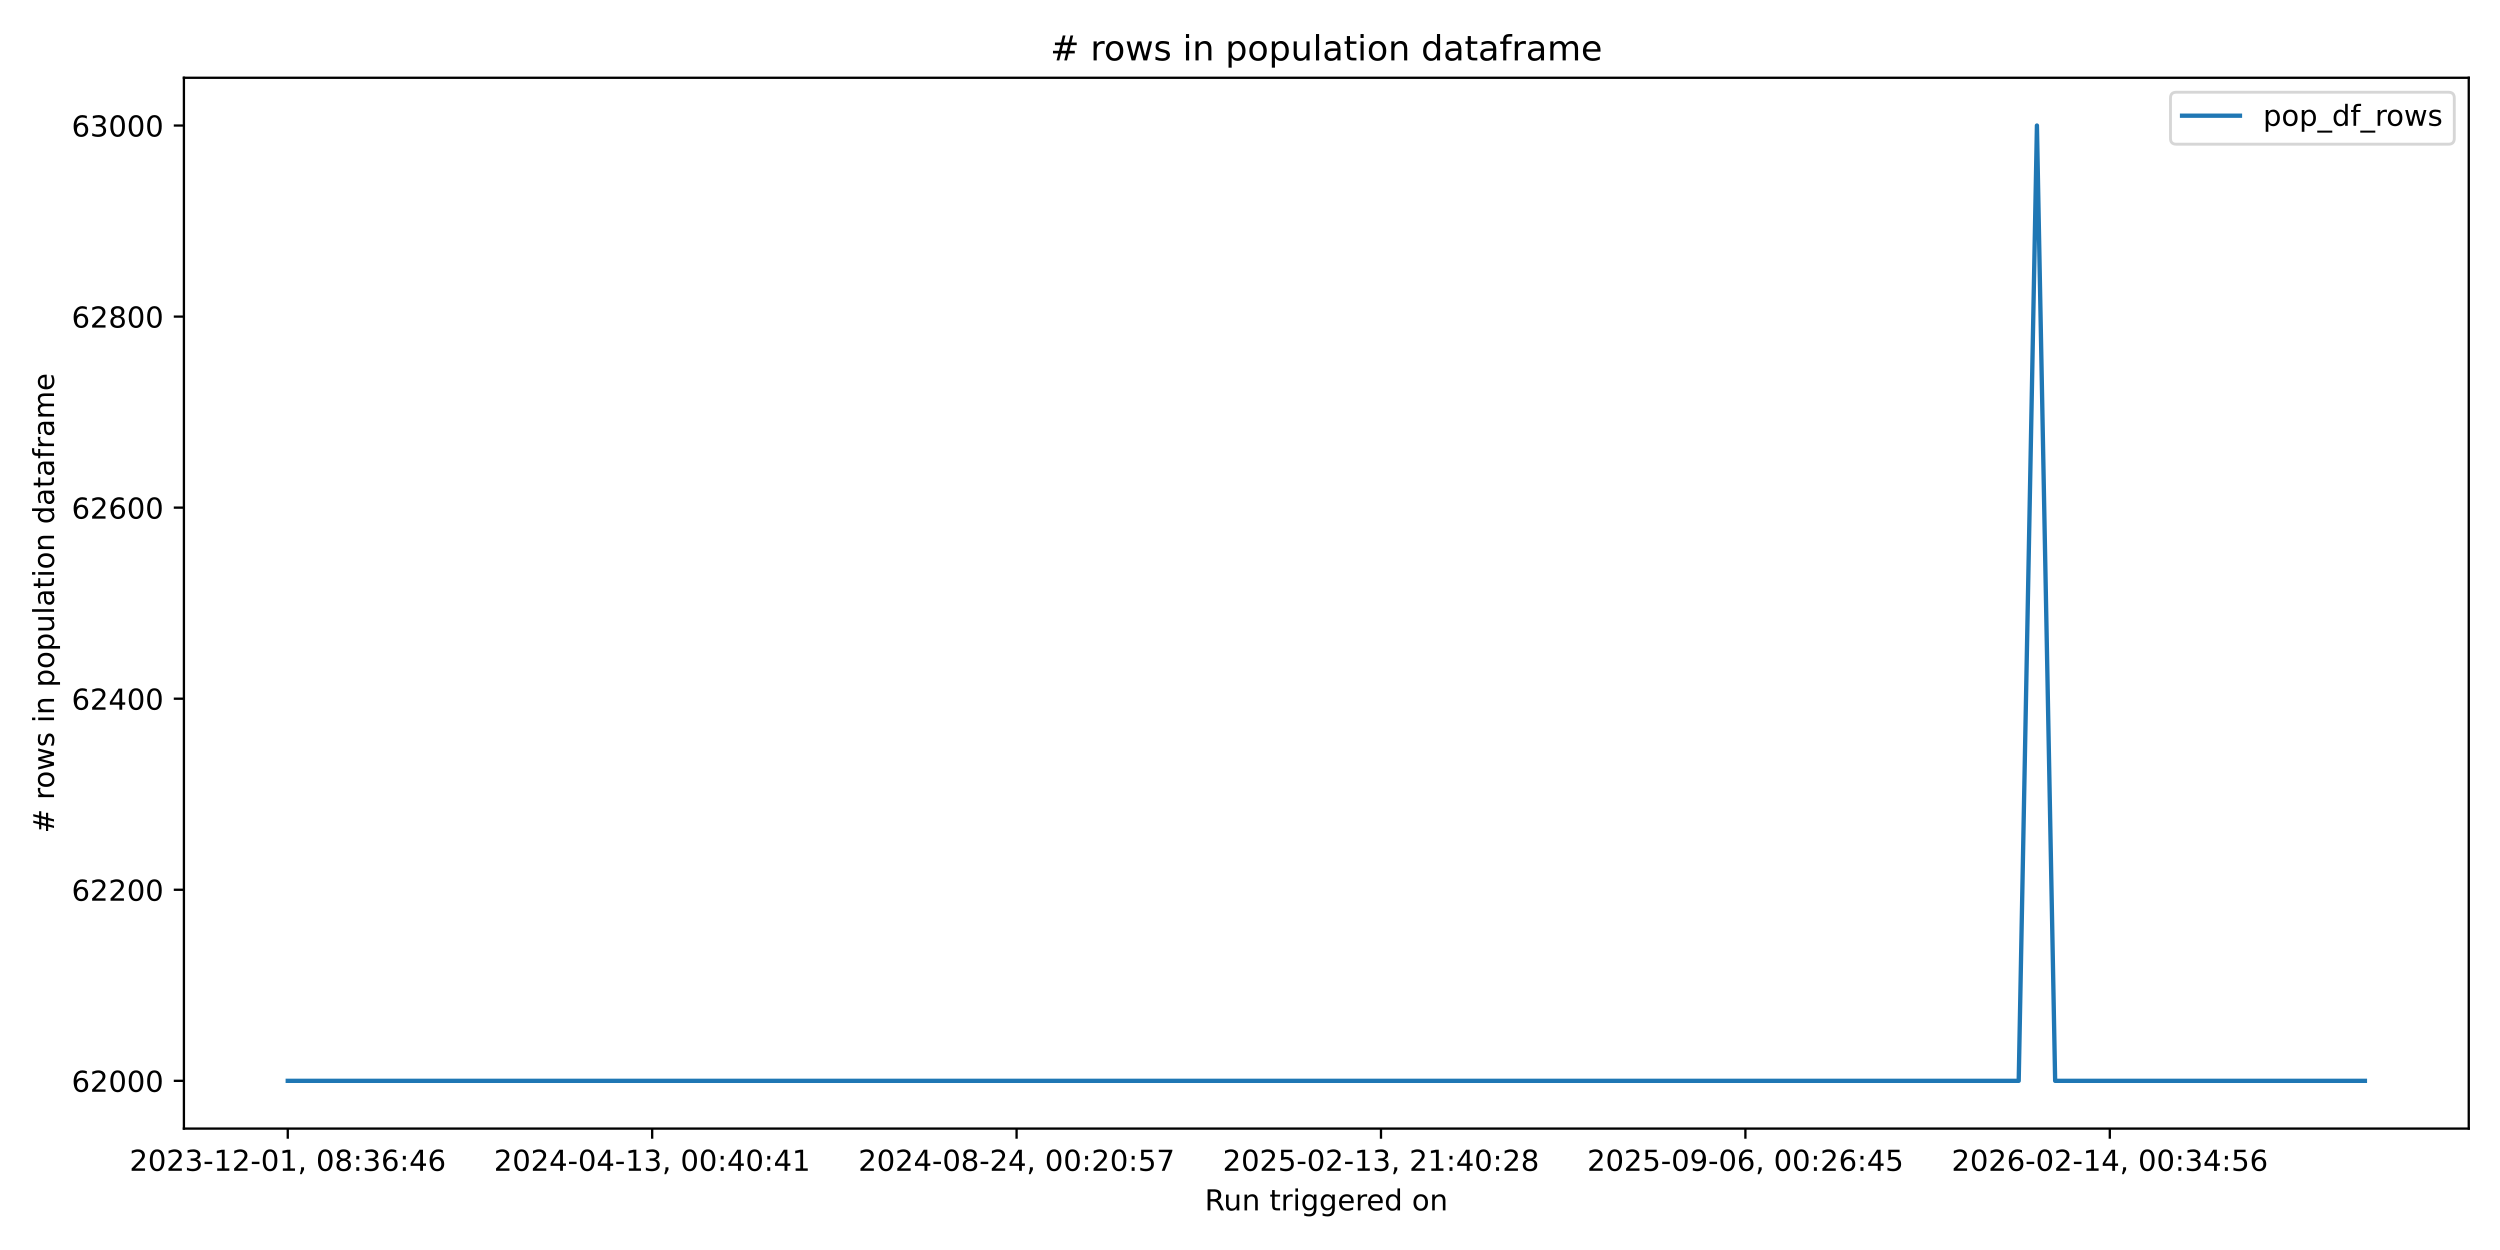
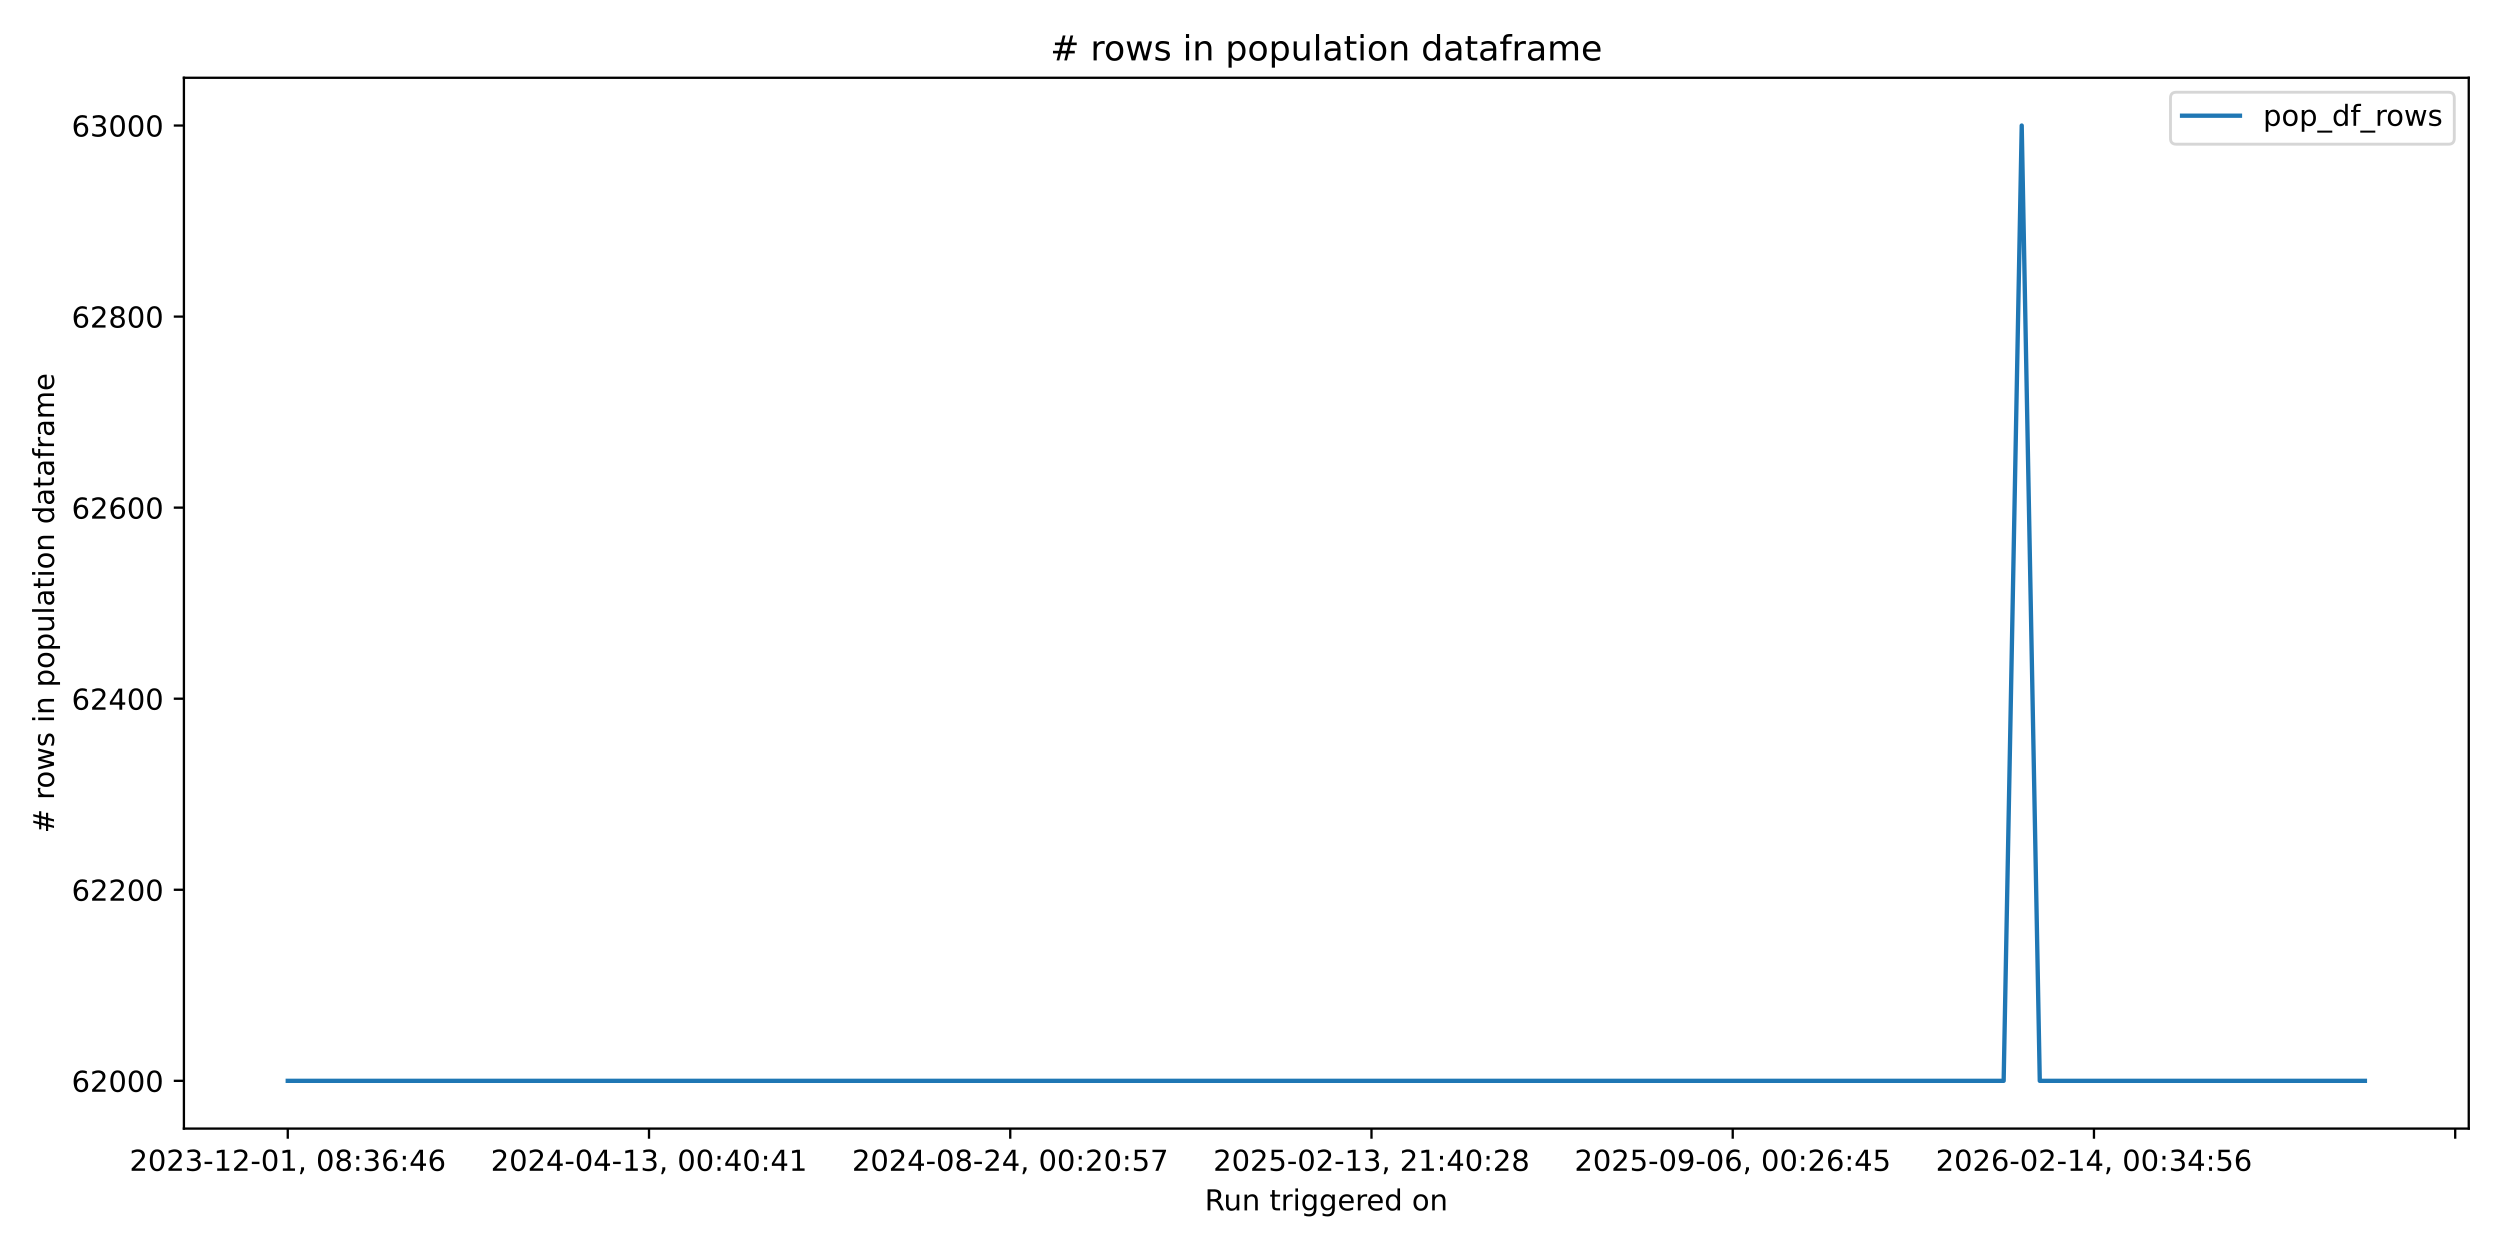
<svg xmlns="http://www.w3.org/2000/svg" xmlns:xlink="http://www.w3.org/1999/xlink" width="864pt" height="432pt" viewBox="0 0 864 432" version="1.1">
  <defs>
    <style type="text/css">*{stroke-linejoin: round; stroke-linecap: butt}</style>
  </defs>
  <g id="figure_1">
    <g id="patch_1">
      <path d="M 0 432  L 864 432  L 864 0  L 0 0  z " style="fill: #ffffff" />
    </g>
    <g id="axes_1">
      <g id="patch_2">
        <path d="M 63.56 390.04  L 853.2 390.04  L 853.2 26.88  L 63.56 26.88  z " style="fill: #ffffff" />
      </g>
      <g id="matplotlib.axis_1">
        <g id="xtick_1">
          <g id="line2d_1">
            <defs>
-               <path id="m226ccc4e96" d="M 0 0  L 0 3.5  " style="stroke: #000000; stroke-width: 0.8" />
+               <path id="m98c6856c1c" d="M 0 0  L 0 3.5  " style="stroke: #000000; stroke-width: 0.8" />
            </defs>
            <g>
-               <use xlink:href="#m226ccc4e96" x="99.453" y="390.04" style="stroke: #000000; stroke-width: 0.8" />
+               <use xlink:href="#m98c6856c1c" x="99.453" y="390.04" style="stroke: #000000; stroke-width: 0.8" />
            </g>
          </g>
          <g id="text_1">
            <g transform="translate(44.76054 404.6384) scale(0.1 -0.1)">
              <defs>
                <path id="DejaVuSans-32" d="M 1228 531  L 3431 531  L 3431 0  L 469 0  L 469 531  Q 828 903 1448 1529  Q 2069 2156 2228 2338  Q 2531 2678 2651 2914  Q 2772 3150 2772 3378  Q 2772 3750 2511 3984  Q 2250 4219 1831 4219  Q 1534 4219 1204 4116  Q 875 4013 500 3803  L 500 4441  Q 881 4594 1212 4672  Q 1544 4750 1819 4750  Q 2544 4750 2975 4387  Q 3406 4025 3406 3419  Q 3406 3131 3298 2873  Q 3191 2616 2906 2266  Q 2828 2175 2409 1742  Q 1991 1309 1228 531  z " transform="scale(0.015625)" />
                <path id="DejaVuSans-30" d="M 2034 4250  Q 1547 4250 1301 3770  Q 1056 3291 1056 2328  Q 1056 1369 1301 889  Q 1547 409 2034 409  Q 2525 409 2770 889  Q 3016 1369 3016 2328  Q 3016 3291 2770 3770  Q 2525 4250 2034 4250  z M 2034 4750  Q 2819 4750 3233 4129  Q 3647 3509 3647 2328  Q 3647 1150 3233 529  Q 2819 -91 2034 -91  Q 1250 -91 836 529  Q 422 1150 422 2328  Q 422 3509 836 4129  Q 1250 4750 2034 4750  z " transform="scale(0.015625)" />
                <path id="DejaVuSans-33" d="M 2597 2516  Q 3050 2419 3304 2112  Q 3559 1806 3559 1356  Q 3559 666 3084 287  Q 2609 -91 1734 -91  Q 1441 -91 1130 -33  Q 819 25 488 141  L 488 750  Q 750 597 1062 519  Q 1375 441 1716 441  Q 2309 441 2620 675  Q 2931 909 2931 1356  Q 2931 1769 2642 2001  Q 2353 2234 1838 2234  L 1294 2234  L 1294 2753  L 1863 2753  Q 2328 2753 2575 2939  Q 2822 3125 2822 3475  Q 2822 3834 2567 4026  Q 2313 4219 1838 4219  Q 1578 4219 1281 4162  Q 984 4106 628 3988  L 628 4550  Q 988 4650 1302 4700  Q 1616 4750 1894 4750  Q 2613 4750 3031 4423  Q 3450 4097 3450 3541  Q 3450 3153 3228 2886  Q 3006 2619 2597 2516  z " transform="scale(0.015625)" />
                <path id="DejaVuSans-2d" d="M 313 2009  L 1997 2009  L 1997 1497  L 313 1497  L 313 2009  z " transform="scale(0.015625)" />
                <path id="DejaVuSans-31" d="M 794 531  L 1825 531  L 1825 4091  L 703 3866  L 703 4441  L 1819 4666  L 2450 4666  L 2450 531  L 3481 531  L 3481 0  L 794 0  L 794 531  z " transform="scale(0.015625)" />
                <path id="DejaVuSans-2c" d="M 750 794  L 1409 794  L 1409 256  L 897 -744  L 494 -744  L 750 256  L 750 794  z " transform="scale(0.015625)" />
                <path id="DejaVuSans-20" transform="scale(0.015625)" />
                <path id="DejaVuSans-38" d="M 2034 2216  Q 1584 2216 1326 1975  Q 1069 1734 1069 1313  Q 1069 891 1326 650  Q 1584 409 2034 409  Q 2484 409 2743 651  Q 3003 894 3003 1313  Q 3003 1734 2745 1975  Q 2488 2216 2034 2216  z M 1403 2484  Q 997 2584 770 2862  Q 544 3141 544 3541  Q 544 4100 942 4425  Q 1341 4750 2034 4750  Q 2731 4750 3128 4425  Q 3525 4100 3525 3541  Q 3525 3141 3298 2862  Q 3072 2584 2669 2484  Q 3125 2378 3379 2068  Q 3634 1759 3634 1313  Q 3634 634 3220 271  Q 2806 -91 2034 -91  Q 1263 -91 848 271  Q 434 634 434 1313  Q 434 1759 690 2068  Q 947 2378 1403 2484  z M 1172 3481  Q 1172 3119 1398 2916  Q 1625 2713 2034 2713  Q 2441 2713 2670 2916  Q 2900 3119 2900 3481  Q 2900 3844 2670 4047  Q 2441 4250 2034 4250  Q 1625 4250 1398 4047  Q 1172 3844 1172 3481  z " transform="scale(0.015625)" />
                <path id="DejaVuSans-3a" d="M 750 794  L 1409 794  L 1409 0  L 750 0  L 750 794  z M 750 3309  L 1409 3309  L 1409 2516  L 750 2516  L 750 3309  z " transform="scale(0.015625)" />
                <path id="DejaVuSans-36" d="M 2113 2584  Q 1688 2584 1439 2293  Q 1191 2003 1191 1497  Q 1191 994 1439 701  Q 1688 409 2113 409  Q 2538 409 2786 701  Q 3034 994 3034 1497  Q 3034 2003 2786 2293  Q 2538 2584 2113 2584  z M 3366 4563  L 3366 3988  Q 3128 4100 2886 4159  Q 2644 4219 2406 4219  Q 1781 4219 1451 3797  Q 1122 3375 1075 2522  Q 1259 2794 1537 2939  Q 1816 3084 2150 3084  Q 2853 3084 3261 2657  Q 3669 2231 3669 1497  Q 3669 778 3244 343  Q 2819 -91 2113 -91  Q 1303 -91 875 529  Q 447 1150 447 2328  Q 447 3434 972 4092  Q 1497 4750 2381 4750  Q 2619 4750 2861 4703  Q 3103 4656 3366 4563  z " transform="scale(0.015625)" />
                <path id="DejaVuSans-34" d="M 2419 4116  L 825 1625  L 2419 1625  L 2419 4116  z M 2253 4666  L 3047 4666  L 3047 1625  L 3713 1625  L 3713 1100  L 3047 1100  L 3047 0  L 2419 0  L 2419 1100  L 313 1100  L 313 1709  L 2253 4666  z " transform="scale(0.015625)" />
              </defs>
              <use xlink:href="#DejaVuSans-32" />
              <use xlink:href="#DejaVuSans-30" transform="translate(63.62305 0)" />
              <use xlink:href="#DejaVuSans-32" transform="translate(127.2461 0)" />
              <use xlink:href="#DejaVuSans-33" transform="translate(190.8691 0)" />
              <use xlink:href="#DejaVuSans-2d" transform="translate(254.4922 0)" />
              <use xlink:href="#DejaVuSans-31" transform="translate(290.5762 0)" />
              <use xlink:href="#DejaVuSans-32" transform="translate(354.1992 0)" />
              <use xlink:href="#DejaVuSans-2d" transform="translate(417.8223 0)" />
              <use xlink:href="#DejaVuSans-30" transform="translate(453.9062 0)" />
              <use xlink:href="#DejaVuSans-31" transform="translate(517.5293 0)" />
              <use xlink:href="#DejaVuSans-2c" transform="translate(581.1523 0)" />
              <use xlink:href="#DejaVuSans-20" transform="translate(612.9395 0)" />
              <use xlink:href="#DejaVuSans-30" transform="translate(644.7266 0)" />
              <use xlink:href="#DejaVuSans-38" transform="translate(708.3496 0)" />
              <use xlink:href="#DejaVuSans-3a" transform="translate(771.9727 0)" />
              <use xlink:href="#DejaVuSans-33" transform="translate(805.6641 0)" />
              <use xlink:href="#DejaVuSans-36" transform="translate(869.2871 0)" />
              <use xlink:href="#DejaVuSans-3a" transform="translate(932.9102 0)" />
              <use xlink:href="#DejaVuSans-34" transform="translate(966.6016 0)" />
              <use xlink:href="#DejaVuSans-36" transform="translate(1030.225 0)" />
            </g>
          </g>
        </g>
        <g id="xtick_2">
          <g id="line2d_2">
            <g>
-               <use xlink:href="#m226ccc4e96" x="225.392" y="390.04" style="stroke: #000000; stroke-width: 0.8" />
+               <use xlink:href="#m98c6856c1c" x="224.297" y="390.04" style="stroke: #000000; stroke-width: 0.8" />
            </g>
          </g>
          <g id="text_2">
-             <g transform="translate(170.6999 404.6384) scale(0.1 -0.1)">
+             <g transform="translate(169.6048 404.6384) scale(0.1 -0.1)">
              <use xlink:href="#DejaVuSans-32" />
              <use xlink:href="#DejaVuSans-30" transform="translate(63.62305 0)" />
              <use xlink:href="#DejaVuSans-32" transform="translate(127.2461 0)" />
              <use xlink:href="#DejaVuSans-34" transform="translate(190.8691 0)" />
              <use xlink:href="#DejaVuSans-2d" transform="translate(254.4922 0)" />
              <use xlink:href="#DejaVuSans-30" transform="translate(290.5762 0)" />
              <use xlink:href="#DejaVuSans-34" transform="translate(354.1992 0)" />
              <use xlink:href="#DejaVuSans-2d" transform="translate(417.8223 0)" />
              <use xlink:href="#DejaVuSans-31" transform="translate(453.9062 0)" />
              <use xlink:href="#DejaVuSans-33" transform="translate(517.5293 0)" />
              <use xlink:href="#DejaVuSans-2c" transform="translate(581.1523 0)" />
              <use xlink:href="#DejaVuSans-20" transform="translate(612.9395 0)" />
              <use xlink:href="#DejaVuSans-30" transform="translate(644.7266 0)" />
              <use xlink:href="#DejaVuSans-30" transform="translate(708.3496 0)" />
              <use xlink:href="#DejaVuSans-3a" transform="translate(771.9727 0)" />
              <use xlink:href="#DejaVuSans-34" transform="translate(805.6641 0)" />
              <use xlink:href="#DejaVuSans-30" transform="translate(869.2871 0)" />
              <use xlink:href="#DejaVuSans-3a" transform="translate(932.9102 0)" />
              <use xlink:href="#DejaVuSans-34" transform="translate(966.6016 0)" />
              <use xlink:href="#DejaVuSans-31" transform="translate(1030.225 0)" />
            </g>
          </g>
        </g>
        <g id="xtick_3">
          <g id="line2d_3">
            <g>
-               <use xlink:href="#m226ccc4e96" x="351.332" y="390.04" style="stroke: #000000; stroke-width: 0.8" />
+               <use xlink:href="#m98c6856c1c" x="349.141" y="390.04" style="stroke: #000000; stroke-width: 0.8" />
            </g>
          </g>
          <g id="text_3">
-             <g transform="translate(296.6393 404.6384) scale(0.1 -0.1)">
+             <g transform="translate(294.4491 404.6384) scale(0.1 -0.1)">
              <defs>
                <path id="DejaVuSans-35" d="M 691 4666  L 3169 4666  L 3169 4134  L 1269 4134  L 1269 2991  Q 1406 3038 1543 3061  Q 1681 3084 1819 3084  Q 2600 3084 3056 2656  Q 3513 2228 3513 1497  Q 3513 744 3044 326  Q 2575 -91 1722 -91  Q 1428 -91 1123 -41  Q 819 9 494 109  L 494 744  Q 775 591 1075 516  Q 1375 441 1709 441  Q 2250 441 2565 725  Q 2881 1009 2881 1497  Q 2881 1984 2565 2268  Q 2250 2553 1709 2553  Q 1456 2553 1204 2497  Q 953 2441 691 2322  L 691 4666  z " transform="scale(0.015625)" />
                <path id="DejaVuSans-37" d="M 525 4666  L 3525 4666  L 3525 4397  L 1831 0  L 1172 0  L 2766 4134  L 525 4134  L 525 4666  z " transform="scale(0.015625)" />
              </defs>
              <use xlink:href="#DejaVuSans-32" />
              <use xlink:href="#DejaVuSans-30" transform="translate(63.62305 0)" />
              <use xlink:href="#DejaVuSans-32" transform="translate(127.2461 0)" />
              <use xlink:href="#DejaVuSans-34" transform="translate(190.8691 0)" />
              <use xlink:href="#DejaVuSans-2d" transform="translate(254.4922 0)" />
              <use xlink:href="#DejaVuSans-30" transform="translate(290.5762 0)" />
              <use xlink:href="#DejaVuSans-38" transform="translate(354.1992 0)" />
              <use xlink:href="#DejaVuSans-2d" transform="translate(417.8223 0)" />
              <use xlink:href="#DejaVuSans-32" transform="translate(453.9062 0)" />
              <use xlink:href="#DejaVuSans-34" transform="translate(517.5293 0)" />
              <use xlink:href="#DejaVuSans-2c" transform="translate(581.1523 0)" />
              <use xlink:href="#DejaVuSans-20" transform="translate(612.9395 0)" />
              <use xlink:href="#DejaVuSans-30" transform="translate(644.7266 0)" />
              <use xlink:href="#DejaVuSans-30" transform="translate(708.3496 0)" />
              <use xlink:href="#DejaVuSans-3a" transform="translate(771.9727 0)" />
              <use xlink:href="#DejaVuSans-32" transform="translate(805.6641 0)" />
              <use xlink:href="#DejaVuSans-30" transform="translate(869.2871 0)" />
              <use xlink:href="#DejaVuSans-3a" transform="translate(932.9102 0)" />
              <use xlink:href="#DejaVuSans-35" transform="translate(966.6016 0)" />
              <use xlink:href="#DejaVuSans-37" transform="translate(1030.225 0)" />
            </g>
          </g>
        </g>
        <g id="xtick_4">
          <g id="line2d_4">
            <g>
-               <use xlink:href="#m226ccc4e96" x="477.271" y="390.04" style="stroke: #000000; stroke-width: 0.8" />
+               <use xlink:href="#m98c6856c1c" x="473.986" y="390.04" style="stroke: #000000; stroke-width: 0.8" />
            </g>
          </g>
          <g id="text_4">
-             <g transform="translate(422.5787 404.6384) scale(0.1 -0.1)">
+             <g transform="translate(419.2933 404.6384) scale(0.1 -0.1)">
              <use xlink:href="#DejaVuSans-32" />
              <use xlink:href="#DejaVuSans-30" transform="translate(63.62305 0)" />
              <use xlink:href="#DejaVuSans-32" transform="translate(127.2461 0)" />
              <use xlink:href="#DejaVuSans-35" transform="translate(190.8691 0)" />
              <use xlink:href="#DejaVuSans-2d" transform="translate(254.4922 0)" />
              <use xlink:href="#DejaVuSans-30" transform="translate(290.5762 0)" />
              <use xlink:href="#DejaVuSans-32" transform="translate(354.1992 0)" />
              <use xlink:href="#DejaVuSans-2d" transform="translate(417.8223 0)" />
              <use xlink:href="#DejaVuSans-31" transform="translate(453.9062 0)" />
              <use xlink:href="#DejaVuSans-33" transform="translate(517.5293 0)" />
              <use xlink:href="#DejaVuSans-2c" transform="translate(581.1523 0)" />
              <use xlink:href="#DejaVuSans-20" transform="translate(612.9395 0)" />
              <use xlink:href="#DejaVuSans-32" transform="translate(644.7266 0)" />
              <use xlink:href="#DejaVuSans-31" transform="translate(708.3496 0)" />
              <use xlink:href="#DejaVuSans-3a" transform="translate(771.9727 0)" />
              <use xlink:href="#DejaVuSans-34" transform="translate(805.6641 0)" />
              <use xlink:href="#DejaVuSans-30" transform="translate(869.2871 0)" />
              <use xlink:href="#DejaVuSans-3a" transform="translate(932.9102 0)" />
              <use xlink:href="#DejaVuSans-32" transform="translate(966.6016 0)" />
              <use xlink:href="#DejaVuSans-38" transform="translate(1030.225 0)" />
            </g>
          </g>
        </g>
        <g id="xtick_5">
          <g id="line2d_5">
            <g>
-               <use xlink:href="#m226ccc4e96" x="603.21" y="390.04" style="stroke: #000000; stroke-width: 0.8" />
+               <use xlink:href="#m98c6856c1c" x="598.83" y="390.04" style="stroke: #000000; stroke-width: 0.8" />
            </g>
          </g>
          <g id="text_5">
-             <g transform="translate(548.5181 404.6384) scale(0.1 -0.1)">
+             <g transform="translate(544.1376 404.6384) scale(0.1 -0.1)">
              <defs>
                <path id="DejaVuSans-39" d="M 703 97  L 703 672  Q 941 559 1184 500  Q 1428 441 1663 441  Q 2288 441 2617 861  Q 2947 1281 2994 2138  Q 2813 1869 2534 1725  Q 2256 1581 1919 1581  Q 1219 1581 811 2004  Q 403 2428 403 3163  Q 403 3881 828 4315  Q 1253 4750 1959 4750  Q 2769 4750 3195 4129  Q 3622 3509 3622 2328  Q 3622 1225 3098 567  Q 2575 -91 1691 -91  Q 1453 -91 1209 -44  Q 966 3 703 97  z M 1959 2075  Q 2384 2075 2632 2365  Q 2881 2656 2881 3163  Q 2881 3666 2632 3958  Q 2384 4250 1959 4250  Q 1534 4250 1286 3958  Q 1038 3666 1038 3163  Q 1038 2656 1286 2365  Q 1534 2075 1959 2075  z " transform="scale(0.015625)" />
              </defs>
              <use xlink:href="#DejaVuSans-32" />
              <use xlink:href="#DejaVuSans-30" transform="translate(63.62305 0)" />
              <use xlink:href="#DejaVuSans-32" transform="translate(127.2461 0)" />
              <use xlink:href="#DejaVuSans-35" transform="translate(190.8691 0)" />
              <use xlink:href="#DejaVuSans-2d" transform="translate(254.4922 0)" />
              <use xlink:href="#DejaVuSans-30" transform="translate(290.5762 0)" />
              <use xlink:href="#DejaVuSans-39" transform="translate(354.1992 0)" />
              <use xlink:href="#DejaVuSans-2d" transform="translate(417.8223 0)" />
              <use xlink:href="#DejaVuSans-30" transform="translate(453.9062 0)" />
              <use xlink:href="#DejaVuSans-36" transform="translate(517.5293 0)" />
              <use xlink:href="#DejaVuSans-2c" transform="translate(581.1523 0)" />
              <use xlink:href="#DejaVuSans-20" transform="translate(612.9395 0)" />
              <use xlink:href="#DejaVuSans-30" transform="translate(644.7266 0)" />
              <use xlink:href="#DejaVuSans-30" transform="translate(708.3496 0)" />
              <use xlink:href="#DejaVuSans-3a" transform="translate(771.9727 0)" />
              <use xlink:href="#DejaVuSans-32" transform="translate(805.6641 0)" />
              <use xlink:href="#DejaVuSans-36" transform="translate(869.2871 0)" />
              <use xlink:href="#DejaVuSans-3a" transform="translate(932.9102 0)" />
              <use xlink:href="#DejaVuSans-34" transform="translate(966.6016 0)" />
              <use xlink:href="#DejaVuSans-35" transform="translate(1030.225 0)" />
            </g>
          </g>
        </g>
        <g id="xtick_6">
          <g id="line2d_6">
            <g>
-               <use xlink:href="#m226ccc4e96" x="729.15" y="390.04" style="stroke: #000000; stroke-width: 0.8" />
+               <use xlink:href="#m98c6856c1c" x="723.674" y="390.04" style="stroke: #000000; stroke-width: 0.8" />
            </g>
          </g>
          <g id="text_6">
-             <g transform="translate(674.4575 404.6384) scale(0.1 -0.1)">
+             <g transform="translate(668.9819 404.6384) scale(0.1 -0.1)">
              <use xlink:href="#DejaVuSans-32" />
              <use xlink:href="#DejaVuSans-30" transform="translate(63.62305 0)" />
              <use xlink:href="#DejaVuSans-32" transform="translate(127.2461 0)" />
              <use xlink:href="#DejaVuSans-36" transform="translate(190.8691 0)" />
              <use xlink:href="#DejaVuSans-2d" transform="translate(254.4922 0)" />
              <use xlink:href="#DejaVuSans-30" transform="translate(290.5762 0)" />
              <use xlink:href="#DejaVuSans-32" transform="translate(354.1992 0)" />
              <use xlink:href="#DejaVuSans-2d" transform="translate(417.8223 0)" />
              <use xlink:href="#DejaVuSans-31" transform="translate(453.9062 0)" />
              <use xlink:href="#DejaVuSans-34" transform="translate(517.5293 0)" />
              <use xlink:href="#DejaVuSans-2c" transform="translate(581.1523 0)" />
              <use xlink:href="#DejaVuSans-20" transform="translate(612.9395 0)" />
              <use xlink:href="#DejaVuSans-30" transform="translate(644.7266 0)" />
              <use xlink:href="#DejaVuSans-30" transform="translate(708.3496 0)" />
              <use xlink:href="#DejaVuSans-3a" transform="translate(771.9727 0)" />
              <use xlink:href="#DejaVuSans-33" transform="translate(805.6641 0)" />
              <use xlink:href="#DejaVuSans-34" transform="translate(869.2871 0)" />
              <use xlink:href="#DejaVuSans-3a" transform="translate(932.9102 0)" />
              <use xlink:href="#DejaVuSans-35" transform="translate(966.6016 0)" />
              <use xlink:href="#DejaVuSans-36" transform="translate(1030.225 0)" />
+             </g>
+           </g>
+         </g>
+         <g id="xtick_7">
+           <g id="line2d_7">
+             <g>
+               <use xlink:href="#m98c6856c1c" x="848.518" y="390.04" style="stroke: #000000; stroke-width: 0.8" />
            </g>
          </g>
        </g>
        <g id="text_7">
          <g transform="translate(416.3636 418.3166) scale(0.1 -0.1)">
            <defs>
              <path id="DejaVuSans-52" d="M 2841 2188  Q 3044 2119 3236 1894  Q 3428 1669 3622 1275  L 4263 0  L 3584 0  L 2988 1197  Q 2756 1666 2539 1819  Q 2322 1972 1947 1972  L 1259 1972  L 1259 0  L 628 0  L 628 4666  L 2053 4666  Q 2853 4666 3247 4331  Q 3641 3997 3641 3322  Q 3641 2881 3436 2590  Q 3231 2300 2841 2188  z M 1259 4147  L 1259 2491  L 2053 2491  Q 2509 2491 2742 2702  Q 2975 2913 2975 3322  Q 2975 3731 2742 3939  Q 2509 4147 2053 4147  L 1259 4147  z " transform="scale(0.015625)" />
              <path id="DejaVuSans-75" d="M 544 1381  L 544 3500  L 1119 3500  L 1119 1403  Q 1119 906 1312 657  Q 1506 409 1894 409  Q 2359 409 2629 706  Q 2900 1003 2900 1516  L 2900 3500  L 3475 3500  L 3475 0  L 2900 0  L 2900 538  Q 2691 219 2414 64  Q 2138 -91 1772 -91  Q 1169 -91 856 284  Q 544 659 544 1381  z M 1991 3584  L 1991 3584  z " transform="scale(0.015625)" />
              <path id="DejaVuSans-6e" d="M 3513 2113  L 3513 0  L 2938 0  L 2938 2094  Q 2938 2591 2744 2837  Q 2550 3084 2163 3084  Q 1697 3084 1428 2787  Q 1159 2491 1159 1978  L 1159 0  L 581 0  L 581 3500  L 1159 3500  L 1159 2956  Q 1366 3272 1645 3428  Q 1925 3584 2291 3584  Q 2894 3584 3203 3211  Q 3513 2838 3513 2113  z " transform="scale(0.015625)" />
              <path id="DejaVuSans-74" d="M 1172 4494  L 1172 3500  L 2356 3500  L 2356 3053  L 1172 3053  L 1172 1153  Q 1172 725 1289 603  Q 1406 481 1766 481  L 2356 481  L 2356 0  L 1766 0  Q 1100 0 847 248  Q 594 497 594 1153  L 594 3053  L 172 3053  L 172 3500  L 594 3500  L 594 4494  L 1172 4494  z " transform="scale(0.015625)" />
              <path id="DejaVuSans-72" d="M 2631 2963  Q 2534 3019 2420 3045  Q 2306 3072 2169 3072  Q 1681 3072 1420 2755  Q 1159 2438 1159 1844  L 1159 0  L 581 0  L 581 3500  L 1159 3500  L 1159 2956  Q 1341 3275 1631 3429  Q 1922 3584 2338 3584  Q 2397 3584 2469 3576  Q 2541 3569 2628 3553  L 2631 2963  z " transform="scale(0.015625)" />
              <path id="DejaVuSans-69" d="M 603 3500  L 1178 3500  L 1178 0  L 603 0  L 603 3500  z M 603 4863  L 1178 4863  L 1178 4134  L 603 4134  L 603 4863  z " transform="scale(0.015625)" />
              <path id="DejaVuSans-67" d="M 2906 1791  Q 2906 2416 2648 2759  Q 2391 3103 1925 3103  Q 1463 3103 1205 2759  Q 947 2416 947 1791  Q 947 1169 1205 825  Q 1463 481 1925 481  Q 2391 481 2648 825  Q 2906 1169 2906 1791  z M 3481 434  Q 3481 -459 3084 -895  Q 2688 -1331 1869 -1331  Q 1566 -1331 1297 -1286  Q 1028 -1241 775 -1147  L 775 -588  Q 1028 -725 1275 -790  Q 1522 -856 1778 -856  Q 2344 -856 2625 -561  Q 2906 -266 2906 331  L 2906 616  Q 2728 306 2450 153  Q 2172 0 1784 0  Q 1141 0 747 490  Q 353 981 353 1791  Q 353 2603 747 3093  Q 1141 3584 1784 3584  Q 2172 3584 2450 3431  Q 2728 3278 2906 2969  L 2906 3500  L 3481 3500  L 3481 434  z " transform="scale(0.015625)" />
              <path id="DejaVuSans-65" d="M 3597 1894  L 3597 1613  L 953 1613  Q 991 1019 1311 708  Q 1631 397 2203 397  Q 2534 397 2845 478  Q 3156 559 3463 722  L 3463 178  Q 3153 47 2828 -22  Q 2503 -91 2169 -91  Q 1331 -91 842 396  Q 353 884 353 1716  Q 353 2575 817 3079  Q 1281 3584 2069 3584  Q 2775 3584 3186 3129  Q 3597 2675 3597 1894  z M 3022 2063  Q 3016 2534 2758 2815  Q 2500 3097 2075 3097  Q 1594 3097 1305 2825  Q 1016 2553 972 2059  L 3022 2063  z " transform="scale(0.015625)" />
              <path id="DejaVuSans-64" d="M 2906 2969  L 2906 4863  L 3481 4863  L 3481 0  L 2906 0  L 2906 525  Q 2725 213 2448 61  Q 2172 -91 1784 -91  Q 1150 -91 751 415  Q 353 922 353 1747  Q 353 2572 751 3078  Q 1150 3584 1784 3584  Q 2172 3584 2448 3432  Q 2725 3281 2906 2969  z M 947 1747  Q 947 1113 1208 752  Q 1469 391 1925 391  Q 2381 391 2643 752  Q 2906 1113 2906 1747  Q 2906 2381 2643 2742  Q 2381 3103 1925 3103  Q 1469 3103 1208 2742  Q 947 2381 947 1747  z " transform="scale(0.015625)" />
              <path id="DejaVuSans-6f" d="M 1959 3097  Q 1497 3097 1228 2736  Q 959 2375 959 1747  Q 959 1119 1226 758  Q 1494 397 1959 397  Q 2419 397 2687 759  Q 2956 1122 2956 1747  Q 2956 2369 2687 2733  Q 2419 3097 1959 3097  z M 1959 3584  Q 2709 3584 3137 3096  Q 3566 2609 3566 1747  Q 3566 888 3137 398  Q 2709 -91 1959 -91  Q 1206 -91 779 398  Q 353 888 353 1747  Q 353 2609 779 3096  Q 1206 3584 1959 3584  z " transform="scale(0.015625)" />
            </defs>
            <use xlink:href="#DejaVuSans-52" />
            <use xlink:href="#DejaVuSans-75" transform="translate(64.98242 0)" />
            <use xlink:href="#DejaVuSans-6e" transform="translate(128.3613 0)" />
            <use xlink:href="#DejaVuSans-20" transform="translate(191.7402 0)" />
            <use xlink:href="#DejaVuSans-74" transform="translate(223.5273 0)" />
            <use xlink:href="#DejaVuSans-72" transform="translate(262.7363 0)" />
            <use xlink:href="#DejaVuSans-69" transform="translate(303.8496 0)" />
            <use xlink:href="#DejaVuSans-67" transform="translate(331.6328 0)" />
            <use xlink:href="#DejaVuSans-67" transform="translate(395.1094 0)" />
            <use xlink:href="#DejaVuSans-65" transform="translate(458.5859 0)" />
            <use xlink:href="#DejaVuSans-72" transform="translate(520.1094 0)" />
            <use xlink:href="#DejaVuSans-65" transform="translate(558.9727 0)" />
            <use xlink:href="#DejaVuSans-64" transform="translate(620.4961 0)" />
            <use xlink:href="#DejaVuSans-20" transform="translate(683.9727 0)" />
            <use xlink:href="#DejaVuSans-6f" transform="translate(715.7598 0)" />
            <use xlink:href="#DejaVuSans-6e" transform="translate(776.9414 0)" />
          </g>
        </g>
      </g>
      <g id="matplotlib.axis_2">
        <g id="ytick_1">
-           <g id="line2d_7">
+           <g id="line2d_8">
            <defs>
-               <path id="mdca66e9ec5" d="M 0 0  L -3.5 0  " style="stroke: #000000; stroke-width: 0.8" />
+               <path id="mbde5c18001" d="M 0 0  L -3.5 0  " style="stroke: #000000; stroke-width: 0.8" />
            </defs>
            <g>
-               <use xlink:href="#mdca66e9ec5" x="63.56" y="373.533" style="stroke: #000000; stroke-width: 0.8" />
+               <use xlink:href="#mbde5c18001" x="63.56" y="373.533" style="stroke: #000000; stroke-width: 0.8" />
            </g>
          </g>
          <g id="text_8">
            <g transform="translate(24.7475 377.3319) scale(0.1 -0.1)">
              <use xlink:href="#DejaVuSans-36" />
              <use xlink:href="#DejaVuSans-32" transform="translate(63.62305 0)" />
              <use xlink:href="#DejaVuSans-30" transform="translate(127.2461 0)" />
              <use xlink:href="#DejaVuSans-30" transform="translate(190.8691 0)" />
              <use xlink:href="#DejaVuSans-30" transform="translate(254.4922 0)" />
            </g>
          </g>
        </g>
        <g id="ytick_2">
-           <g id="line2d_8">
-             <g>
-               <use xlink:href="#mdca66e9ec5" x="63.56" y="307.504" style="stroke: #000000; stroke-width: 0.8" />
+           <g id="line2d_9">
+             <g>
+               <use xlink:href="#mbde5c18001" x="63.56" y="307.504" style="stroke: #000000; stroke-width: 0.8" />
            </g>
          </g>
          <g id="text_9">
            <g transform="translate(24.7475 311.3029) scale(0.1 -0.1)">
              <use xlink:href="#DejaVuSans-36" />
              <use xlink:href="#DejaVuSans-32" transform="translate(63.62305 0)" />
              <use xlink:href="#DejaVuSans-32" transform="translate(127.2461 0)" />
              <use xlink:href="#DejaVuSans-30" transform="translate(190.8691 0)" />
              <use xlink:href="#DejaVuSans-30" transform="translate(254.4922 0)" />
            </g>
          </g>
        </g>
        <g id="ytick_3">
-           <g id="line2d_9">
-             <g>
-               <use xlink:href="#mdca66e9ec5" x="63.56" y="241.475" style="stroke: #000000; stroke-width: 0.8" />
+           <g id="line2d_10">
+             <g>
+               <use xlink:href="#mbde5c18001" x="63.56" y="241.475" style="stroke: #000000; stroke-width: 0.8" />
            </g>
          </g>
          <g id="text_10">
            <g transform="translate(24.7475 245.2738) scale(0.1 -0.1)">
              <use xlink:href="#DejaVuSans-36" />
              <use xlink:href="#DejaVuSans-32" transform="translate(63.62305 0)" />
              <use xlink:href="#DejaVuSans-34" transform="translate(127.2461 0)" />
              <use xlink:href="#DejaVuSans-30" transform="translate(190.8691 0)" />
              <use xlink:href="#DejaVuSans-30" transform="translate(254.4922 0)" />
            </g>
          </g>
        </g>
        <g id="ytick_4">
-           <g id="line2d_10">
-             <g>
-               <use xlink:href="#mdca66e9ec5" x="63.56" y="175.445" style="stroke: #000000; stroke-width: 0.8" />
+           <g id="line2d_11">
+             <g>
+               <use xlink:href="#mbde5c18001" x="63.56" y="175.445" style="stroke: #000000; stroke-width: 0.8" />
            </g>
          </g>
          <g id="text_11">
            <g transform="translate(24.7475 179.2447) scale(0.1 -0.1)">
              <use xlink:href="#DejaVuSans-36" />
              <use xlink:href="#DejaVuSans-32" transform="translate(63.62305 0)" />
              <use xlink:href="#DejaVuSans-36" transform="translate(127.2461 0)" />
              <use xlink:href="#DejaVuSans-30" transform="translate(190.8691 0)" />
              <use xlink:href="#DejaVuSans-30" transform="translate(254.4922 0)" />
            </g>
          </g>
        </g>
        <g id="ytick_5">
-           <g id="line2d_11">
-             <g>
-               <use xlink:href="#mdca66e9ec5" x="63.56" y="109.416" style="stroke: #000000; stroke-width: 0.8" />
+           <g id="line2d_12">
+             <g>
+               <use xlink:href="#mbde5c18001" x="63.56" y="109.416" style="stroke: #000000; stroke-width: 0.8" />
            </g>
          </g>
          <g id="text_12">
            <g transform="translate(24.7475 113.2156) scale(0.1 -0.1)">
              <use xlink:href="#DejaVuSans-36" />
              <use xlink:href="#DejaVuSans-32" transform="translate(63.62305 0)" />
              <use xlink:href="#DejaVuSans-38" transform="translate(127.2461 0)" />
              <use xlink:href="#DejaVuSans-30" transform="translate(190.8691 0)" />
              <use xlink:href="#DejaVuSans-30" transform="translate(254.4922 0)" />
            </g>
          </g>
        </g>
        <g id="ytick_6">
-           <g id="line2d_12">
-             <g>
-               <use xlink:href="#mdca66e9ec5" x="63.56" y="43.387" style="stroke: #000000; stroke-width: 0.8" />
+           <g id="line2d_13">
+             <g>
+               <use xlink:href="#mbde5c18001" x="63.56" y="43.387" style="stroke: #000000; stroke-width: 0.8" />
            </g>
          </g>
          <g id="text_13">
            <g transform="translate(24.7475 47.18649) scale(0.1 -0.1)">
              <use xlink:href="#DejaVuSans-36" />
              <use xlink:href="#DejaVuSans-33" transform="translate(63.62305 0)" />
              <use xlink:href="#DejaVuSans-30" transform="translate(127.2461 0)" />
              <use xlink:href="#DejaVuSans-30" transform="translate(190.8691 0)" />
              <use xlink:href="#DejaVuSans-30" transform="translate(254.4922 0)" />
            </g>
          </g>
        </g>
        <g id="text_14">
          <g transform="translate(18.66781 287.9561) rotate(-90) scale(0.1 -0.1)">
            <defs>
              <path id="DejaVuSans-23" d="M 3272 2816  L 2363 2816  L 2100 1772  L 3016 1772  L 3272 2816  z M 2803 4594  L 2478 3297  L 3391 3297  L 3719 4594  L 4219 4594  L 3897 3297  L 4872 3297  L 4872 2816  L 3775 2816  L 3519 1772  L 4513 1772  L 4513 1294  L 3397 1294  L 3072 0  L 2572 0  L 2894 1294  L 1978 1294  L 1656 0  L 1153 0  L 1478 1294  L 494 1294  L 494 1772  L 1594 1772  L 1856 2816  L 850 2816  L 850 3297  L 1978 3297  L 2297 4594  L 2803 4594  z " transform="scale(0.015625)" />
              <path id="DejaVuSans-77" d="M 269 3500  L 844 3500  L 1563 769  L 2278 3500  L 2956 3500  L 3675 769  L 4391 3500  L 4966 3500  L 4050 0  L 3372 0  L 2619 2869  L 1863 0  L 1184 0  L 269 3500  z " transform="scale(0.015625)" />
              <path id="DejaVuSans-73" d="M 2834 3397  L 2834 2853  Q 2591 2978 2328 3040  Q 2066 3103 1784 3103  Q 1356 3103 1142 2972  Q 928 2841 928 2578  Q 928 2378 1081 2264  Q 1234 2150 1697 2047  L 1894 2003  Q 2506 1872 2764 1633  Q 3022 1394 3022 966  Q 3022 478 2636 193  Q 2250 -91 1575 -91  Q 1294 -91 989 -36  Q 684 19 347 128  L 347 722  Q 666 556 975 473  Q 1284 391 1588 391  Q 1994 391 2212 530  Q 2431 669 2431 922  Q 2431 1156 2273 1281  Q 2116 1406 1581 1522  L 1381 1569  Q 847 1681 609 1914  Q 372 2147 372 2553  Q 372 3047 722 3315  Q 1072 3584 1716 3584  Q 2034 3584 2315 3537  Q 2597 3491 2834 3397  z " transform="scale(0.015625)" />
              <path id="DejaVuSans-70" d="M 1159 525  L 1159 -1331  L 581 -1331  L 581 3500  L 1159 3500  L 1159 2969  Q 1341 3281 1617 3432  Q 1894 3584 2278 3584  Q 2916 3584 3314 3078  Q 3713 2572 3713 1747  Q 3713 922 3314 415  Q 2916 -91 2278 -91  Q 1894 -91 1617 61  Q 1341 213 1159 525  z M 3116 1747  Q 3116 2381 2855 2742  Q 2594 3103 2138 3103  Q 1681 3103 1420 2742  Q 1159 2381 1159 1747  Q 1159 1113 1420 752  Q 1681 391 2138 391  Q 2594 391 2855 752  Q 3116 1113 3116 1747  z " transform="scale(0.015625)" />
              <path id="DejaVuSans-6c" d="M 603 4863  L 1178 4863  L 1178 0  L 603 0  L 603 4863  z " transform="scale(0.015625)" />
              <path id="DejaVuSans-61" d="M 2194 1759  Q 1497 1759 1228 1600  Q 959 1441 959 1056  Q 959 750 1161 570  Q 1363 391 1709 391  Q 2188 391 2477 730  Q 2766 1069 2766 1631  L 2766 1759  L 2194 1759  z M 3341 1997  L 3341 0  L 2766 0  L 2766 531  Q 2569 213 2275 61  Q 1981 -91 1556 -91  Q 1019 -91 701 211  Q 384 513 384 1019  Q 384 1609 779 1909  Q 1175 2209 1959 2209  L 2766 2209  L 2766 2266  Q 2766 2663 2505 2880  Q 2244 3097 1772 3097  Q 1472 3097 1187 3025  Q 903 2953 641 2809  L 641 3341  Q 956 3463 1253 3523  Q 1550 3584 1831 3584  Q 2591 3584 2966 3190  Q 3341 2797 3341 1997  z " transform="scale(0.015625)" />
              <path id="DejaVuSans-66" d="M 2375 4863  L 2375 4384  L 1825 4384  Q 1516 4384 1395 4259  Q 1275 4134 1275 3809  L 1275 3500  L 2222 3500  L 2222 3053  L 1275 3053  L 1275 0  L 697 0  L 697 3053  L 147 3053  L 147 3500  L 697 3500  L 697 3744  Q 697 4328 969 4595  Q 1241 4863 1831 4863  L 2375 4863  z " transform="scale(0.015625)" />
              <path id="DejaVuSans-6d" d="M 3328 2828  Q 3544 3216 3844 3400  Q 4144 3584 4550 3584  Q 5097 3584 5394 3201  Q 5691 2819 5691 2113  L 5691 0  L 5113 0  L 5113 2094  Q 5113 2597 4934 2840  Q 4756 3084 4391 3084  Q 3944 3084 3684 2787  Q 3425 2491 3425 1978  L 3425 0  L 2847 0  L 2847 2094  Q 2847 2600 2669 2842  Q 2491 3084 2119 3084  Q 1678 3084 1418 2786  Q 1159 2488 1159 1978  L 1159 0  L 581 0  L 581 3500  L 1159 3500  L 1159 2956  Q 1356 3278 1631 3431  Q 1906 3584 2284 3584  Q 2666 3584 2933 3390  Q 3200 3197 3328 2828  z " transform="scale(0.015625)" />
            </defs>
            <use xlink:href="#DejaVuSans-23" />
            <use xlink:href="#DejaVuSans-20" transform="translate(83.78906 0)" />
            <use xlink:href="#DejaVuSans-72" transform="translate(115.5762 0)" />
            <use xlink:href="#DejaVuSans-6f" transform="translate(154.4395 0)" />
            <use xlink:href="#DejaVuSans-77" transform="translate(215.6211 0)" />
            <use xlink:href="#DejaVuSans-73" transform="translate(297.4082 0)" />
            <use xlink:href="#DejaVuSans-20" transform="translate(349.5078 0)" />
            <use xlink:href="#DejaVuSans-69" transform="translate(381.2949 0)" />
            <use xlink:href="#DejaVuSans-6e" transform="translate(409.0781 0)" />
            <use xlink:href="#DejaVuSans-20" transform="translate(472.457 0)" />
            <use xlink:href="#DejaVuSans-70" transform="translate(504.2441 0)" />
            <use xlink:href="#DejaVuSans-6f" transform="translate(567.7207 0)" />
            <use xlink:href="#DejaVuSans-70" transform="translate(628.9023 0)" />
            <use xlink:href="#DejaVuSans-75" transform="translate(692.3789 0)" />
            <use xlink:href="#DejaVuSans-6c" transform="translate(755.7578 0)" />
            <use xlink:href="#DejaVuSans-61" transform="translate(783.541 0)" />
            <use xlink:href="#DejaVuSans-74" transform="translate(844.8203 0)" />
            <use xlink:href="#DejaVuSans-69" transform="translate(884.0293 0)" />
            <use xlink:href="#DejaVuSans-6f" transform="translate(911.8125 0)" />
            <use xlink:href="#DejaVuSans-6e" transform="translate(972.9941 0)" />
            <use xlink:href="#DejaVuSans-20" transform="translate(1036.373 0)" />
            <use xlink:href="#DejaVuSans-64" transform="translate(1068.16 0)" />
            <use xlink:href="#DejaVuSans-61" transform="translate(1131.637 0)" />
            <use xlink:href="#DejaVuSans-74" transform="translate(1192.916 0)" />
            <use xlink:href="#DejaVuSans-61" transform="translate(1232.125 0)" />
            <use xlink:href="#DejaVuSans-66" transform="translate(1293.404 0)" />
            <use xlink:href="#DejaVuSans-72" transform="translate(1328.609 0)" />
            <use xlink:href="#DejaVuSans-61" transform="translate(1369.723 0)" />
            <use xlink:href="#DejaVuSans-6d" transform="translate(1431.002 0)" />
            <use xlink:href="#DejaVuSans-65" transform="translate(1528.414 0)" />
          </g>
        </g>
      </g>
-       <g id="line2d_13">
-         <path d="M 99.453 373.533  L 105.75 373.533  L 112.047 373.533  L 118.344 373.533  L 124.641 373.533  L 130.938 373.533  L 137.235 373.533  L 143.532 373.533  L 149.828 373.533  L 156.125 373.533  L 162.422 373.533  L 168.719 373.533  L 175.016 373.533  L 181.313 373.533  L 187.61 373.533  L 193.907 373.533  L 200.204 373.533  L 206.501 373.533  L 212.798 373.533  L 219.095 373.533  L 225.392 373.533  L 231.689 373.533  L 237.986 373.533  L 244.283 373.533  L 250.58 373.533  L 256.877 373.533  L 263.174 373.533  L 269.471 373.533  L 275.768 373.533  L 282.065 373.533  L 288.362 373.533  L 294.659 373.533  L 300.956 373.533  L 307.253 373.533  L 313.55 373.533  L 319.847 373.533  L 326.144 373.533  L 332.441 373.533  L 338.738 373.533  L 345.035 373.533  L 351.332 373.533  L 357.628 373.533  L 363.925 373.533  L 370.222 373.533  L 376.519 373.533  L 382.816 373.533  L 389.113 373.533  L 395.41 373.533  L 401.707 373.533  L 408.004 373.533  L 414.301 373.533  L 420.598 373.533  L 426.895 373.533  L 433.192 373.533  L 439.489 373.533  L 445.786 373.533  L 452.083 373.533  L 458.38 373.533  L 464.677 373.533  L 470.974 373.533  L 477.271 373.533  L 483.568 373.533  L 489.865 373.533  L 496.162 373.533  L 502.459 373.533  L 508.756 373.533  L 515.053 373.533  L 521.35 373.533  L 527.647 373.533  L 533.944 373.533  L 540.241 373.533  L 546.538 373.533  L 552.835 373.533  L 559.132 373.533  L 565.428 373.533  L 571.725 373.533  L 578.022 373.533  L 584.319 373.533  L 590.616 373.533  L 596.913 373.533  L 603.21 373.533  L 609.507 373.533  L 615.804 373.533  L 622.101 373.533  L 628.398 373.533  L 634.695 373.533  L 640.992 373.533  L 647.289 373.533  L 653.586 373.533  L 659.883 373.533  L 666.18 373.533  L 672.477 373.533  L 678.774 373.533  L 685.071 373.533  L 691.368 373.533  L 697.665 373.533  L 703.962 43.387  L 710.259 373.533  L 716.556 373.533  L 722.853 373.533  L 729.15 373.533  L 735.447 373.533  L 741.744 373.533  L 748.041 373.533  L 754.338 373.533  L 760.635 373.533  L 766.932 373.533  L 773.228 373.533  L 779.525 373.533  L 785.822 373.533  L 792.119 373.533  L 798.416 373.533  L 804.713 373.533  L 811.01 373.533  L 817.307 373.533  " clip-path="url(#p9d2e9f1182)" style="fill: none; stroke: #1f77b4; stroke-width: 1.5; stroke-linecap: square" />
+       <g id="line2d_14">
+         <path d="M 99.453 373.533  L 105.695 373.533  L 111.937 373.533  L 118.179 373.533  L 124.422 373.533  L 130.664 373.533  L 136.906 373.533  L 143.148 373.533  L 149.39 373.533  L 155.633 373.533  L 161.875 373.533  L 168.117 373.533  L 174.359 373.533  L 180.602 373.533  L 186.844 373.533  L 193.086 373.533  L 199.328 373.533  L 205.57 373.533  L 211.813 373.533  L 218.055 373.533  L 224.297 373.533  L 230.539 373.533  L 236.781 373.533  L 243.024 373.533  L 249.266 373.533  L 255.508 373.533  L 261.75 373.533  L 267.992 373.533  L 274.235 373.533  L 280.477 373.533  L 286.719 373.533  L 292.961 373.533  L 299.204 373.533  L 305.446 373.533  L 311.688 373.533  L 317.93 373.533  L 324.172 373.533  L 330.415 373.533  L 336.657 373.533  L 342.899 373.533  L 349.141 373.533  L 355.383 373.533  L 361.626 373.533  L 367.868 373.533  L 374.11 373.533  L 380.352 373.533  L 386.595 373.533  L 392.837 373.533  L 399.079 373.533  L 405.321 373.533  L 411.563 373.533  L 417.806 373.533  L 424.048 373.533  L 430.29 373.533  L 436.532 373.533  L 442.774 373.533  L 449.017 373.533  L 455.259 373.533  L 461.501 373.533  L 467.743 373.533  L 473.986 373.533  L 480.228 373.533  L 486.47 373.533  L 492.712 373.533  L 498.954 373.533  L 505.197 373.533  L 511.439 373.533  L 517.681 373.533  L 523.923 373.533  L 530.165 373.533  L 536.408 373.533  L 542.65 373.533  L 548.892 373.533  L 555.134 373.533  L 561.377 373.533  L 567.619 373.533  L 573.861 373.533  L 580.103 373.533  L 586.345 373.533  L 592.588 373.533  L 598.83 373.533  L 605.072 373.533  L 611.314 373.533  L 617.556 373.533  L 623.799 373.533  L 630.041 373.533  L 636.283 373.533  L 642.525 373.533  L 648.768 373.533  L 655.01 373.533  L 661.252 373.533  L 667.494 373.533  L 673.736 373.533  L 679.979 373.533  L 686.221 373.533  L 692.463 373.533  L 698.705 43.387  L 704.947 373.533  L 711.19 373.533  L 717.432 373.533  L 723.674 373.533  L 729.916 373.533  L 736.158 373.533  L 742.401 373.533  L 748.643 373.533  L 754.885 373.533  L 761.127 373.533  L 767.37 373.533  L 773.612 373.533  L 779.854 373.533  L 786.096 373.533  L 792.338 373.533  L 798.581 373.533  L 804.823 373.533  L 811.065 373.533  L 817.307 373.533  " clip-path="url(#p009e57166d)" style="fill: none; stroke: #1f77b4; stroke-width: 1.5; stroke-linecap: square" />
      </g>
      <g id="patch_3">
        <path d="M 63.56 390.04  L 63.56 26.88  " style="fill: none; stroke: #000000; stroke-width: 0.8; stroke-linejoin: miter; stroke-linecap: square" />
      </g>
      <g id="patch_4">
        <path d="M 853.2 390.04  L 853.2 26.88  " style="fill: none; stroke: #000000; stroke-width: 0.8; stroke-linejoin: miter; stroke-linecap: square" />
      </g>
      <g id="patch_5">
        <path d="M 63.56 390.04  L 853.2 390.04  " style="fill: none; stroke: #000000; stroke-width: 0.8; stroke-linejoin: miter; stroke-linecap: square" />
      </g>
      <g id="patch_6">
        <path d="M 63.56 26.88  L 853.2 26.88  " style="fill: none; stroke: #000000; stroke-width: 0.8; stroke-linejoin: miter; stroke-linecap: square" />
      </g>
      <g id="text_15">
        <g transform="translate(362.9847 20.88) scale(0.12 -0.12)">
          <use xlink:href="#DejaVuSans-23" />
          <use xlink:href="#DejaVuSans-20" transform="translate(83.78906 0)" />
          <use xlink:href="#DejaVuSans-72" transform="translate(115.5762 0)" />
          <use xlink:href="#DejaVuSans-6f" transform="translate(154.4395 0)" />
          <use xlink:href="#DejaVuSans-77" transform="translate(215.6211 0)" />
          <use xlink:href="#DejaVuSans-73" transform="translate(297.4082 0)" />
          <use xlink:href="#DejaVuSans-20" transform="translate(349.5078 0)" />
          <use xlink:href="#DejaVuSans-69" transform="translate(381.2949 0)" />
          <use xlink:href="#DejaVuSans-6e" transform="translate(409.0781 0)" />
          <use xlink:href="#DejaVuSans-20" transform="translate(472.457 0)" />
          <use xlink:href="#DejaVuSans-70" transform="translate(504.2441 0)" />
          <use xlink:href="#DejaVuSans-6f" transform="translate(567.7207 0)" />
          <use xlink:href="#DejaVuSans-70" transform="translate(628.9023 0)" />
          <use xlink:href="#DejaVuSans-75" transform="translate(692.3789 0)" />
          <use xlink:href="#DejaVuSans-6c" transform="translate(755.7578 0)" />
          <use xlink:href="#DejaVuSans-61" transform="translate(783.541 0)" />
          <use xlink:href="#DejaVuSans-74" transform="translate(844.8203 0)" />
          <use xlink:href="#DejaVuSans-69" transform="translate(884.0293 0)" />
          <use xlink:href="#DejaVuSans-6f" transform="translate(911.8125 0)" />
          <use xlink:href="#DejaVuSans-6e" transform="translate(972.9941 0)" />
          <use xlink:href="#DejaVuSans-20" transform="translate(1036.373 0)" />
          <use xlink:href="#DejaVuSans-64" transform="translate(1068.16 0)" />
          <use xlink:href="#DejaVuSans-61" transform="translate(1131.637 0)" />
          <use xlink:href="#DejaVuSans-74" transform="translate(1192.916 0)" />
          <use xlink:href="#DejaVuSans-61" transform="translate(1232.125 0)" />
          <use xlink:href="#DejaVuSans-66" transform="translate(1293.404 0)" />
          <use xlink:href="#DejaVuSans-72" transform="translate(1328.609 0)" />
          <use xlink:href="#DejaVuSans-61" transform="translate(1369.723 0)" />
          <use xlink:href="#DejaVuSans-6d" transform="translate(1431.002 0)" />
          <use xlink:href="#DejaVuSans-65" transform="translate(1528.414 0)" />
        </g>
      </g>
      <g id="legend_1">
        <g id="patch_7">
          <path d="M 752.123 49.836  L 846.2 49.836  Q 848.2 49.836 848.2 47.836  L 848.2 33.88  Q 848.2 31.88 846.2 31.88  L 752.123 31.88  Q 750.123 31.88 750.123 33.88  L 750.123 47.836  Q 750.123 49.836 752.123 49.836  z " style="fill: #ffffff; opacity: 0.8; stroke: #cccccc; stroke-linejoin: miter" />
        </g>
-         <g id="line2d_14">
+         <g id="line2d_15">
          <path d="M 754.123 39.978  L 764.123 39.978  L 774.123 39.978  " style="fill: none; stroke: #1f77b4; stroke-width: 1.5; stroke-linecap: square" />
        </g>
        <g id="text_16">
          <g transform="translate(782.1234 43.47844) scale(0.1 -0.1)">
            <defs>
              <path id="DejaVuSans-5f" d="M 3263 -1063  L 3263 -1509  L -63 -1509  L -63 -1063  L 3263 -1063  z " transform="scale(0.015625)" />
            </defs>
            <use xlink:href="#DejaVuSans-70" />
            <use xlink:href="#DejaVuSans-6f" transform="translate(63.47656 0)" />
            <use xlink:href="#DejaVuSans-70" transform="translate(124.6582 0)" />
            <use xlink:href="#DejaVuSans-5f" transform="translate(188.1348 0)" />
            <use xlink:href="#DejaVuSans-64" transform="translate(238.1348 0)" />
            <use xlink:href="#DejaVuSans-66" transform="translate(301.6113 0)" />
            <use xlink:href="#DejaVuSans-5f" transform="translate(336.8164 0)" />
            <use xlink:href="#DejaVuSans-72" transform="translate(386.8164 0)" />
            <use xlink:href="#DejaVuSans-6f" transform="translate(425.6797 0)" />
            <use xlink:href="#DejaVuSans-77" transform="translate(486.8613 0)" />
            <use xlink:href="#DejaVuSans-73" transform="translate(568.6484 0)" />
          </g>
        </g>
      </g>
    </g>
  </g>
  <defs>
-     <clipPath id="p9d2e9f1182">
+     <clipPath id="p009e57166d">
      <rect x="63.56" y="26.88" width="789.64" height="363.16" />
    </clipPath>
  </defs>
</svg>
